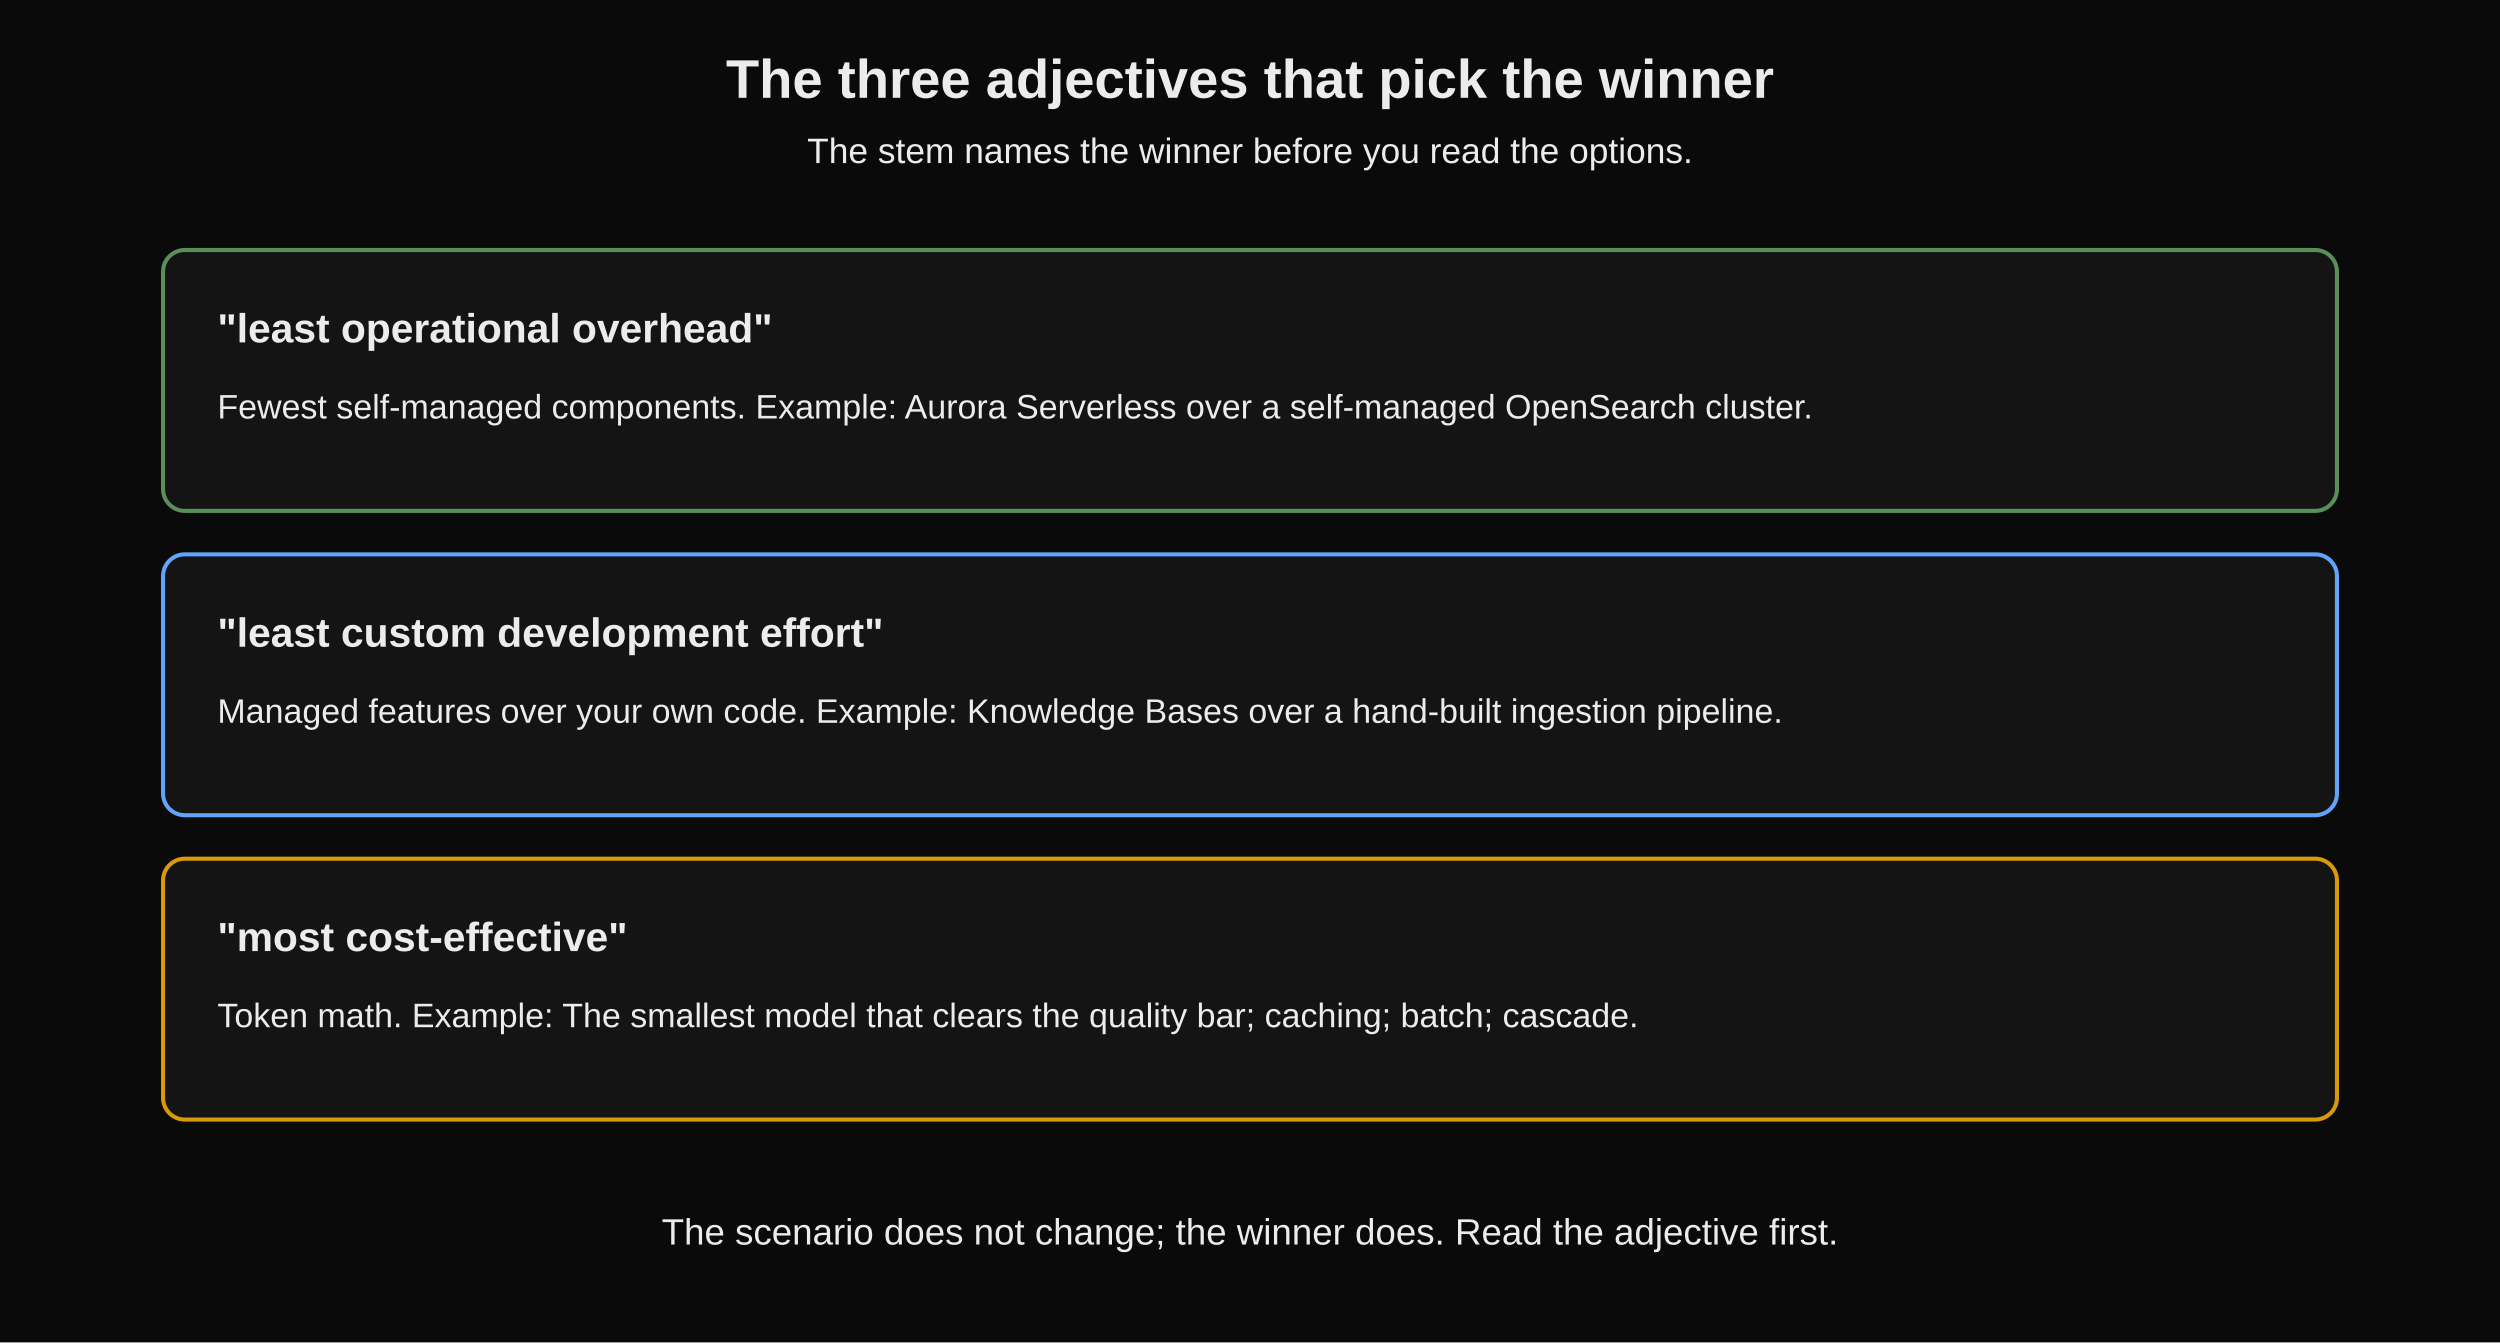
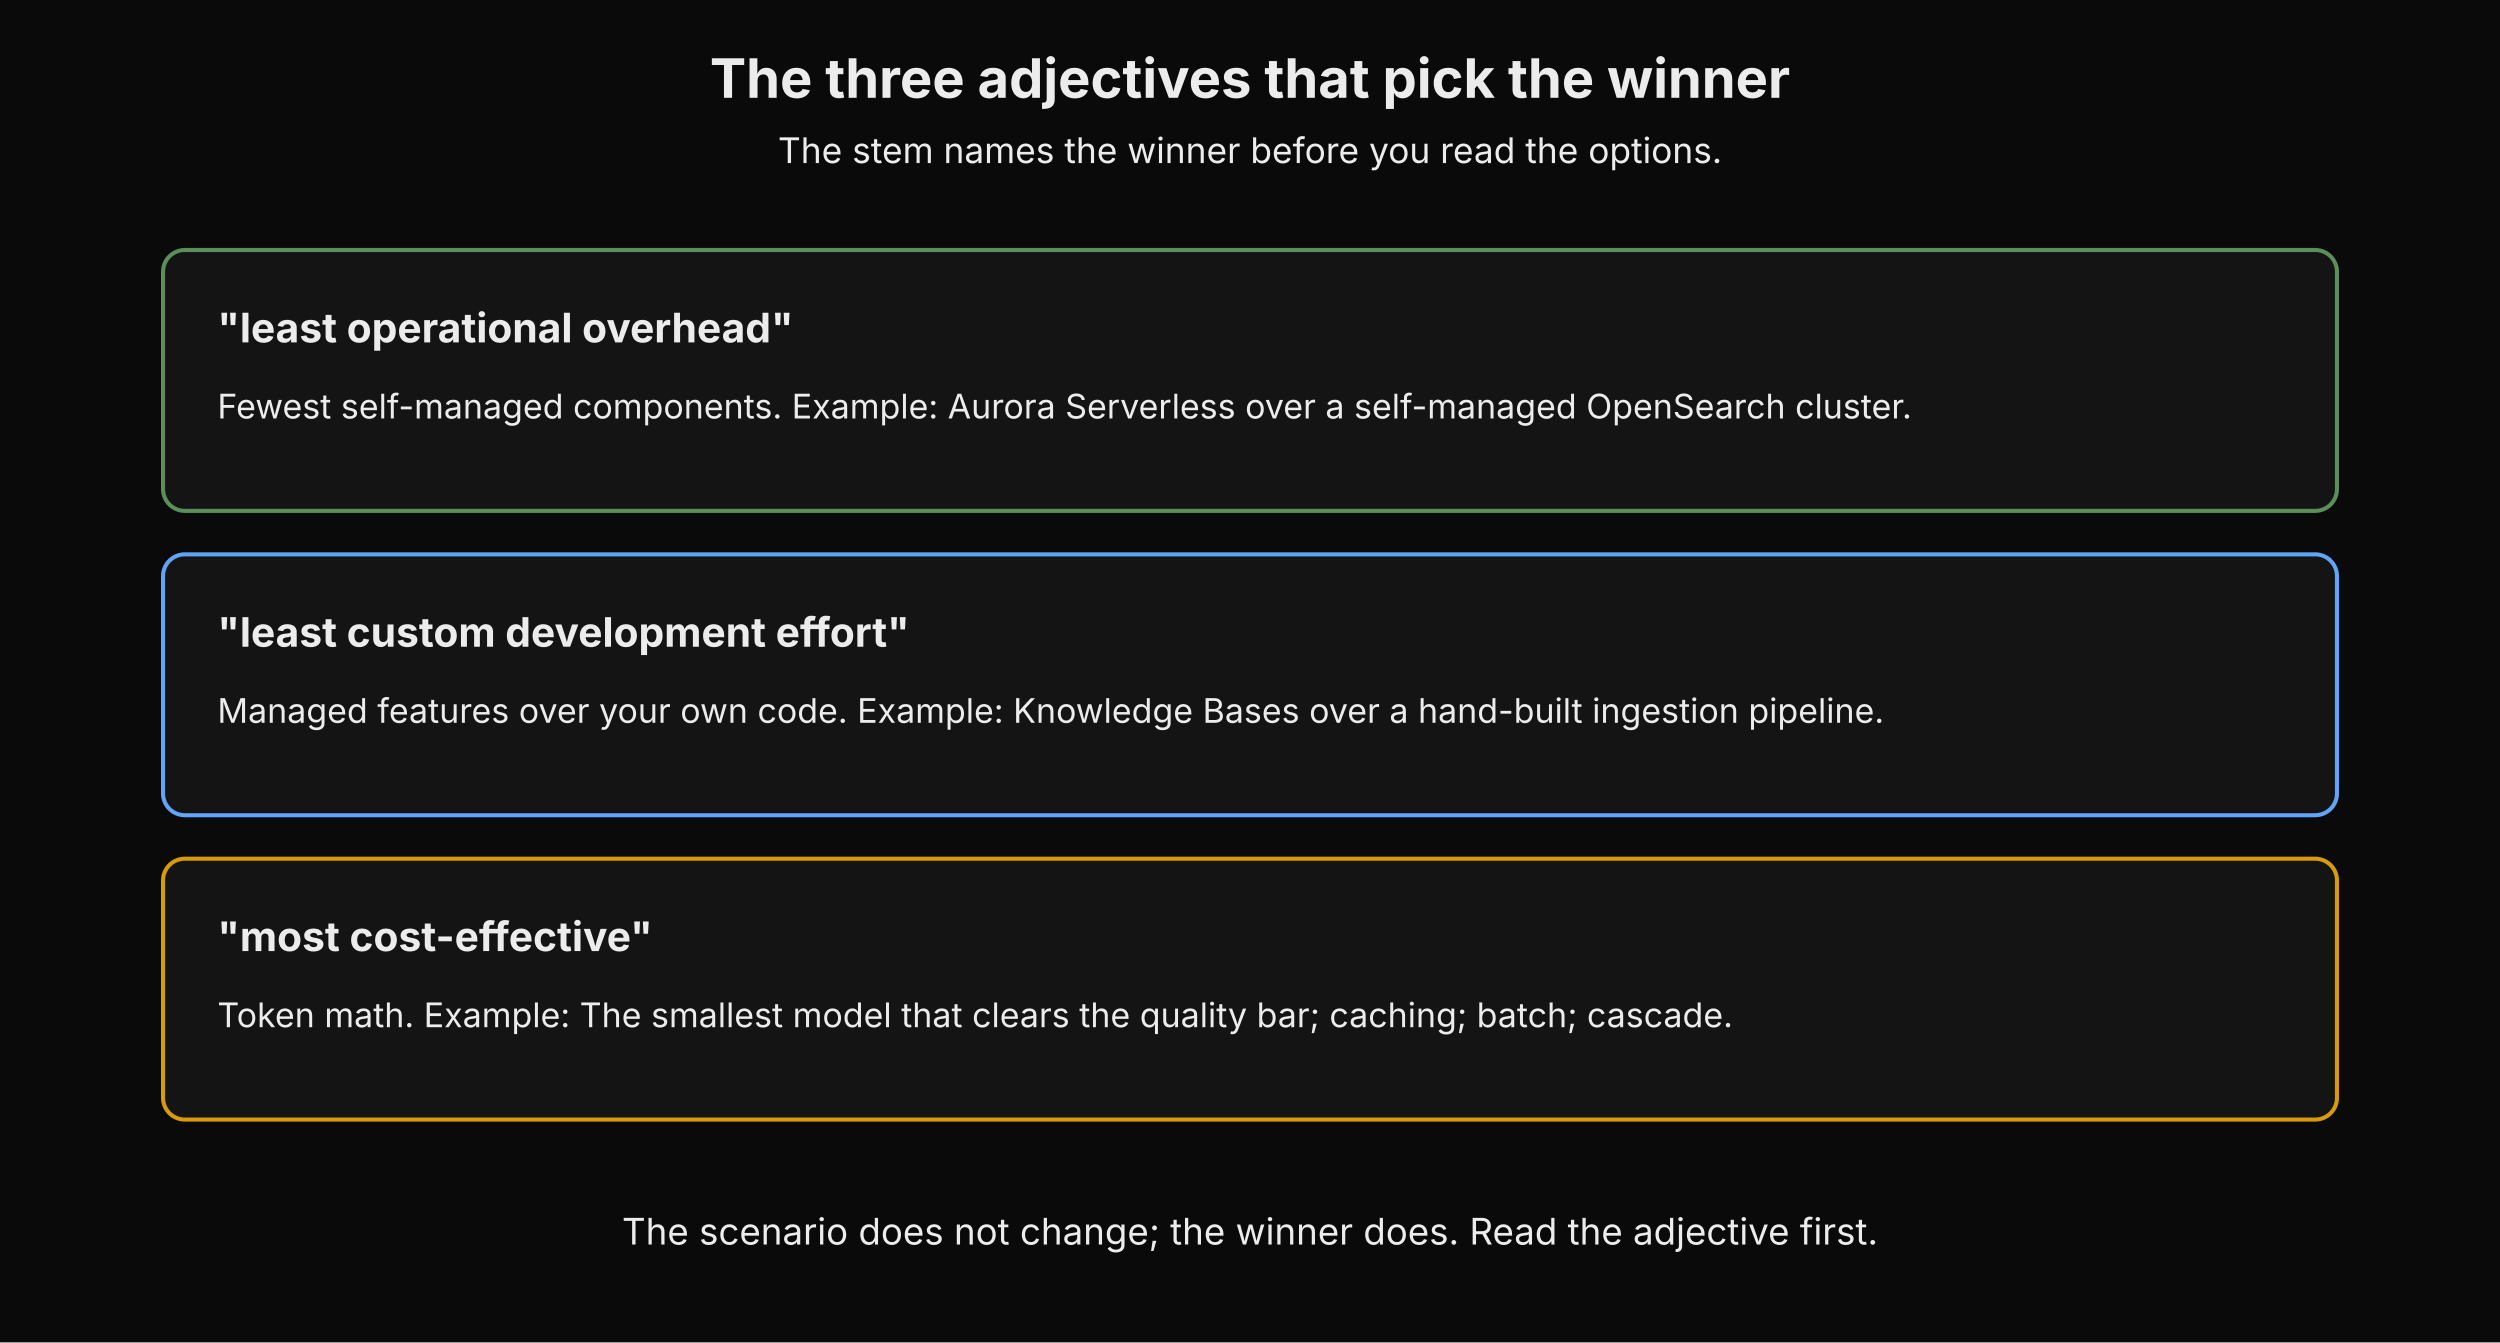
<svg xmlns="http://www.w3.org/2000/svg" width="100%" viewBox="0 0 920 494" role="img" aria-label="Three exam adjectives: least operational overhead means fewest self-managed components, least custom development effort means managed features, most cost-effective means token math">
-   <style>text{font-family:Verdana,Arial,sans-serif;fill:#ececec;}</style>
+   <style>text{font-family:"Anthropic Sans",Inter,"Source Sans 3","IBM Plex Sans",sans-serif;fill:#ececec}</style>
  <defs>
    <marker id="ah" viewBox="0 0 10 10" refX="8" refY="5" markerWidth="7" markerHeight="7" orient="auto-start-reverse">
      <path d="M0,0 L10,5 L0,10 z" fill="#8a8a8a" />
    </marker>
  </defs>
  <rect x="0" y="0" width="920" height="494" fill="#0a0a0a" />
  <text x="460.0" y="36" text-anchor="middle" font-size="20" font-weight="bold">The three adjectives that pick the winner</text>
  <text x="460.0" y="60" text-anchor="middle" font-size="13" fill="#a8a8a8">The stem names the winner before you read the options.</text>
  <rect x="60" y="92" width="800" height="96" rx="8" fill="#141414" stroke="#5a8f5a" stroke-width="1.5" />
  <text x="80" y="126" text-anchor="start" font-size="15" fill="#5a8f5a" font-weight="bold">"least operational overhead"</text>
  <text x="80" y="154" text-anchor="start" font-size="12.5" fill="#a8a8a8">Fewest self-managed components.  Example: Aurora Serverless over a self-managed OpenSearch cluster.</text>
  <rect x="60" y="204" width="800" height="96" rx="8" fill="#141414" stroke="#60a5fa" stroke-width="1.5" />
  <text x="80" y="238" text-anchor="start" font-size="15" fill="#60a5fa" font-weight="bold">"least custom development effort"</text>
  <text x="80" y="266" text-anchor="start" font-size="12.5" fill="#a8a8a8">Managed features over your own code.  Example: Knowledge Bases over a hand-built ingestion pipeline.</text>
  <rect x="60" y="316" width="800" height="96" rx="8" fill="#141414" stroke="#d99a06" stroke-width="1.5" />
  <text x="80" y="350" text-anchor="start" font-size="15" fill="#d99a06" font-weight="bold">"most cost-effective"</text>
  <text x="80" y="378" text-anchor="start" font-size="12.5" fill="#a8a8a8">Token math.  Example: The smallest model that clears the quality bar; caching; batch; cascade.</text>
  <text x="460" y="458" text-anchor="middle" font-size="13.5" fill="#a8a8a8">The scenario does not change; the winner does. Read the adjective first.</text>
</svg>
